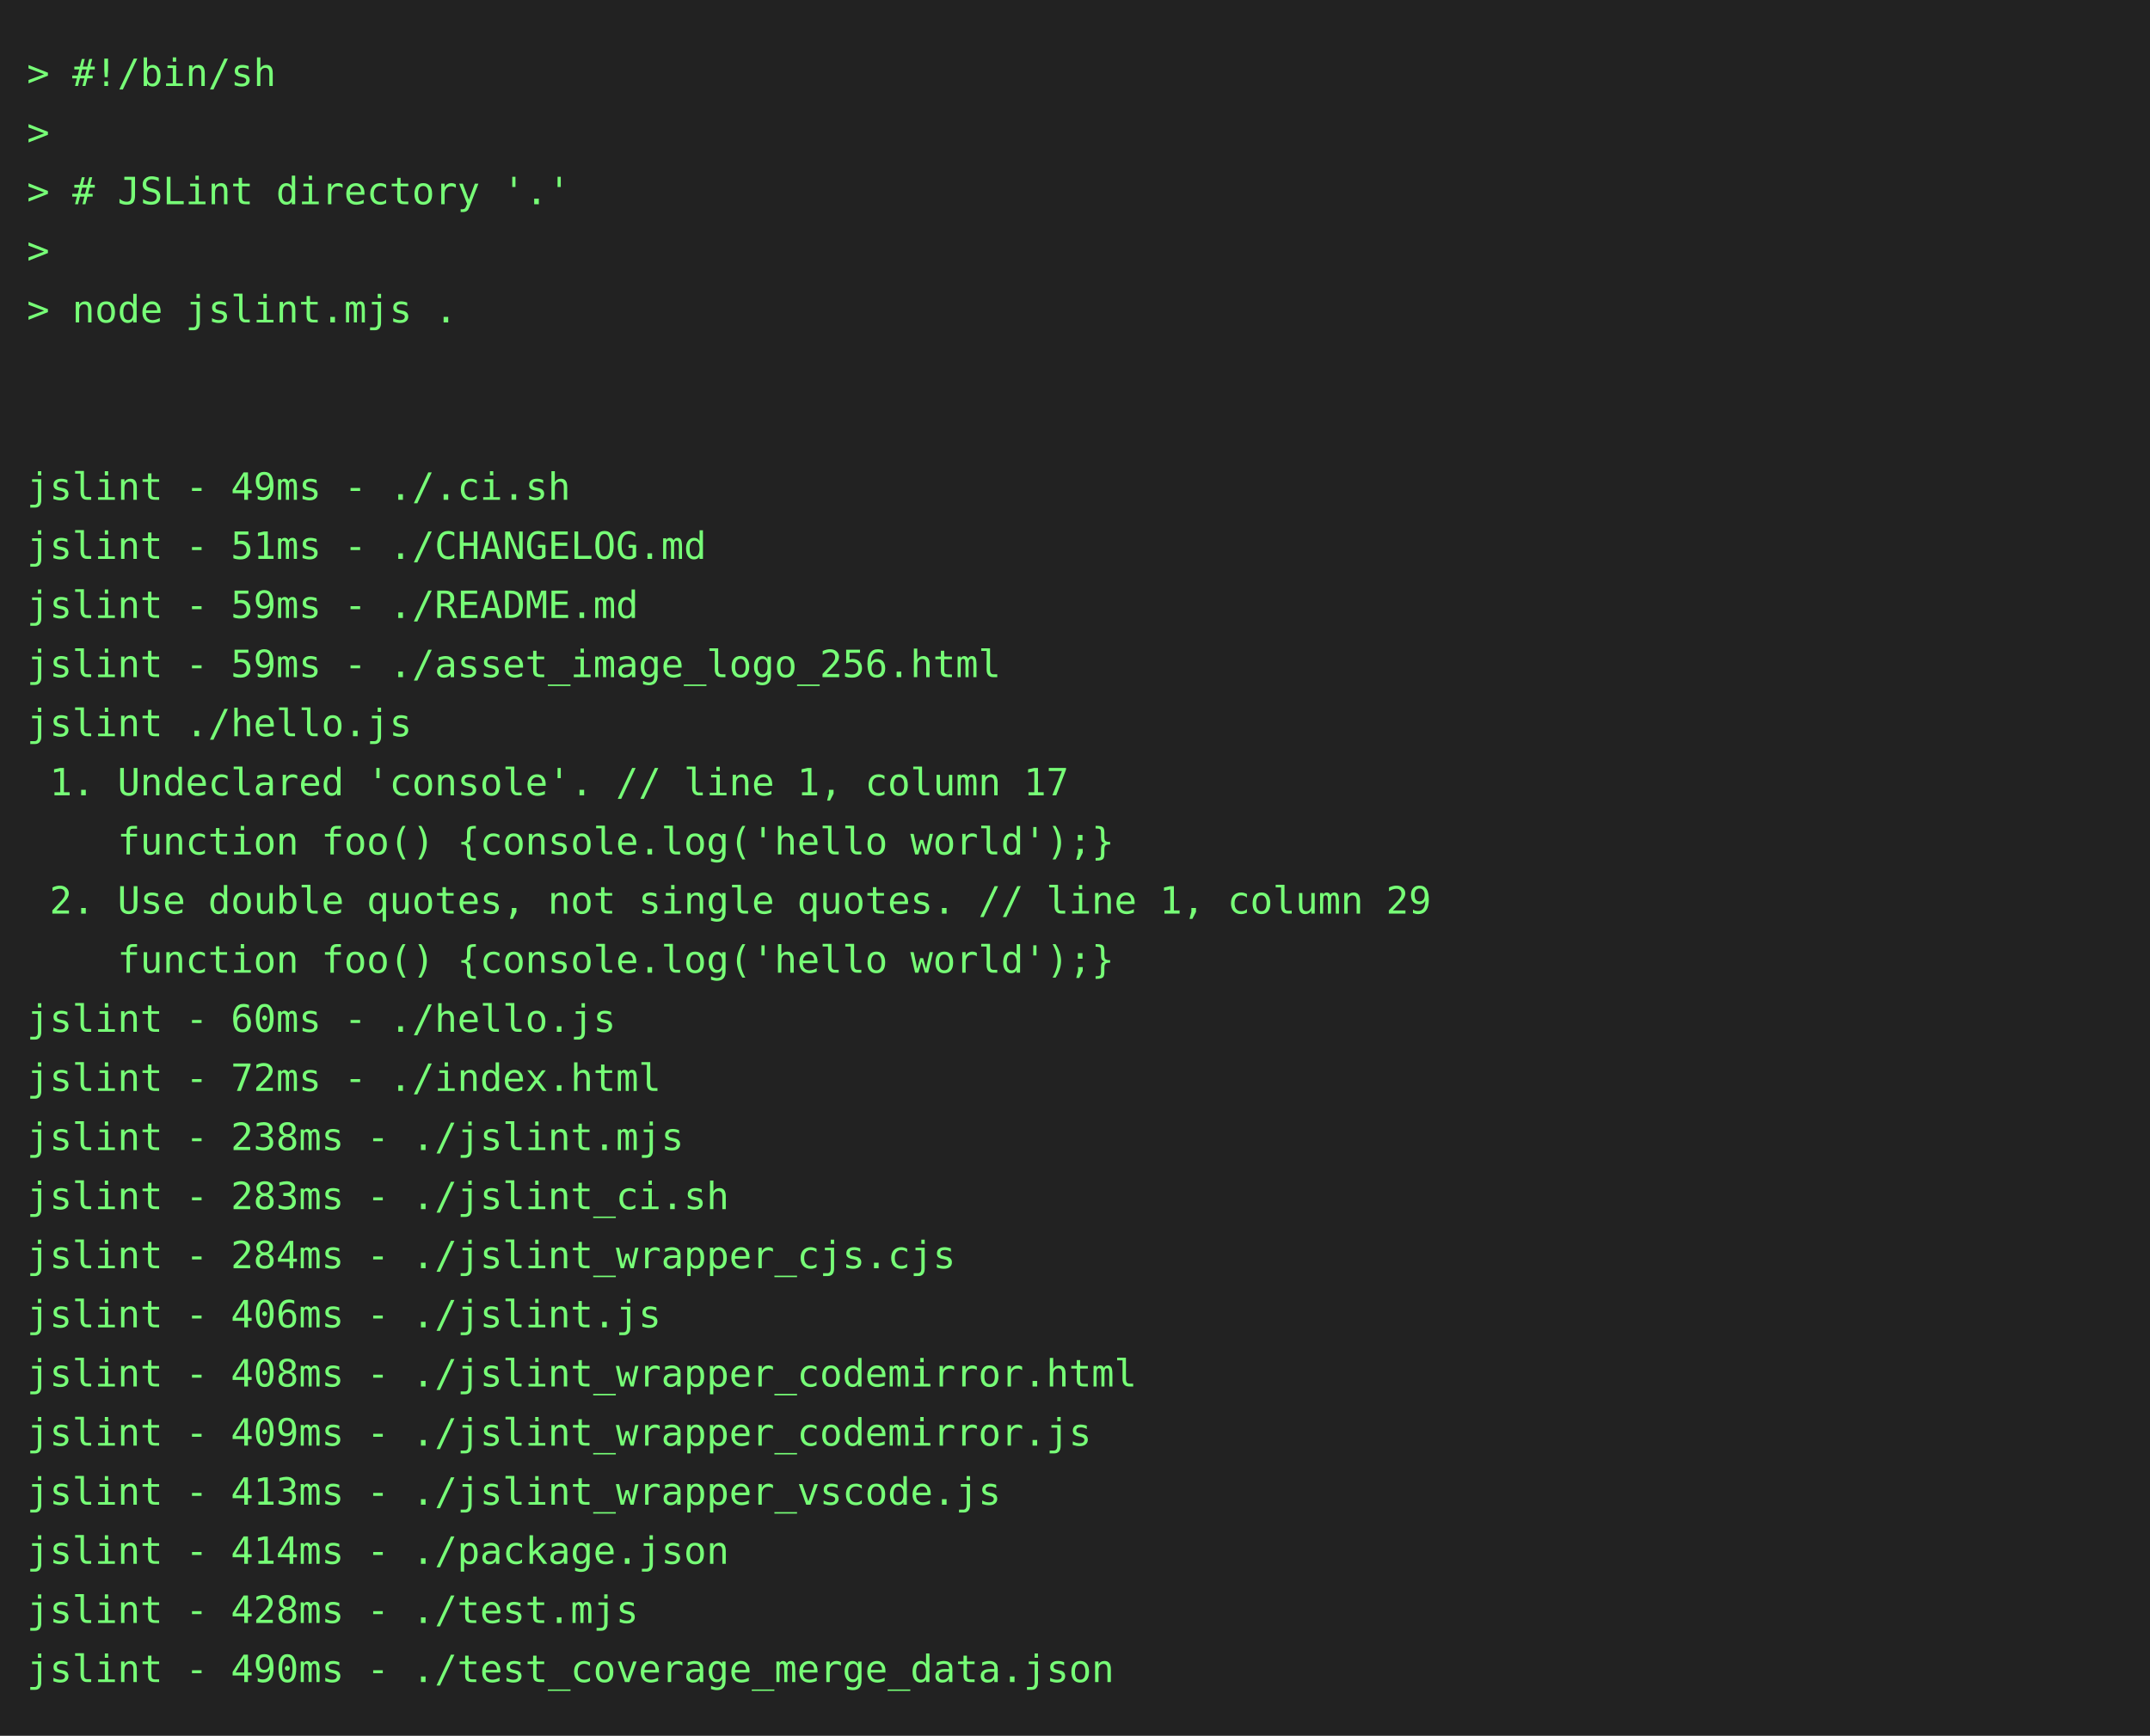
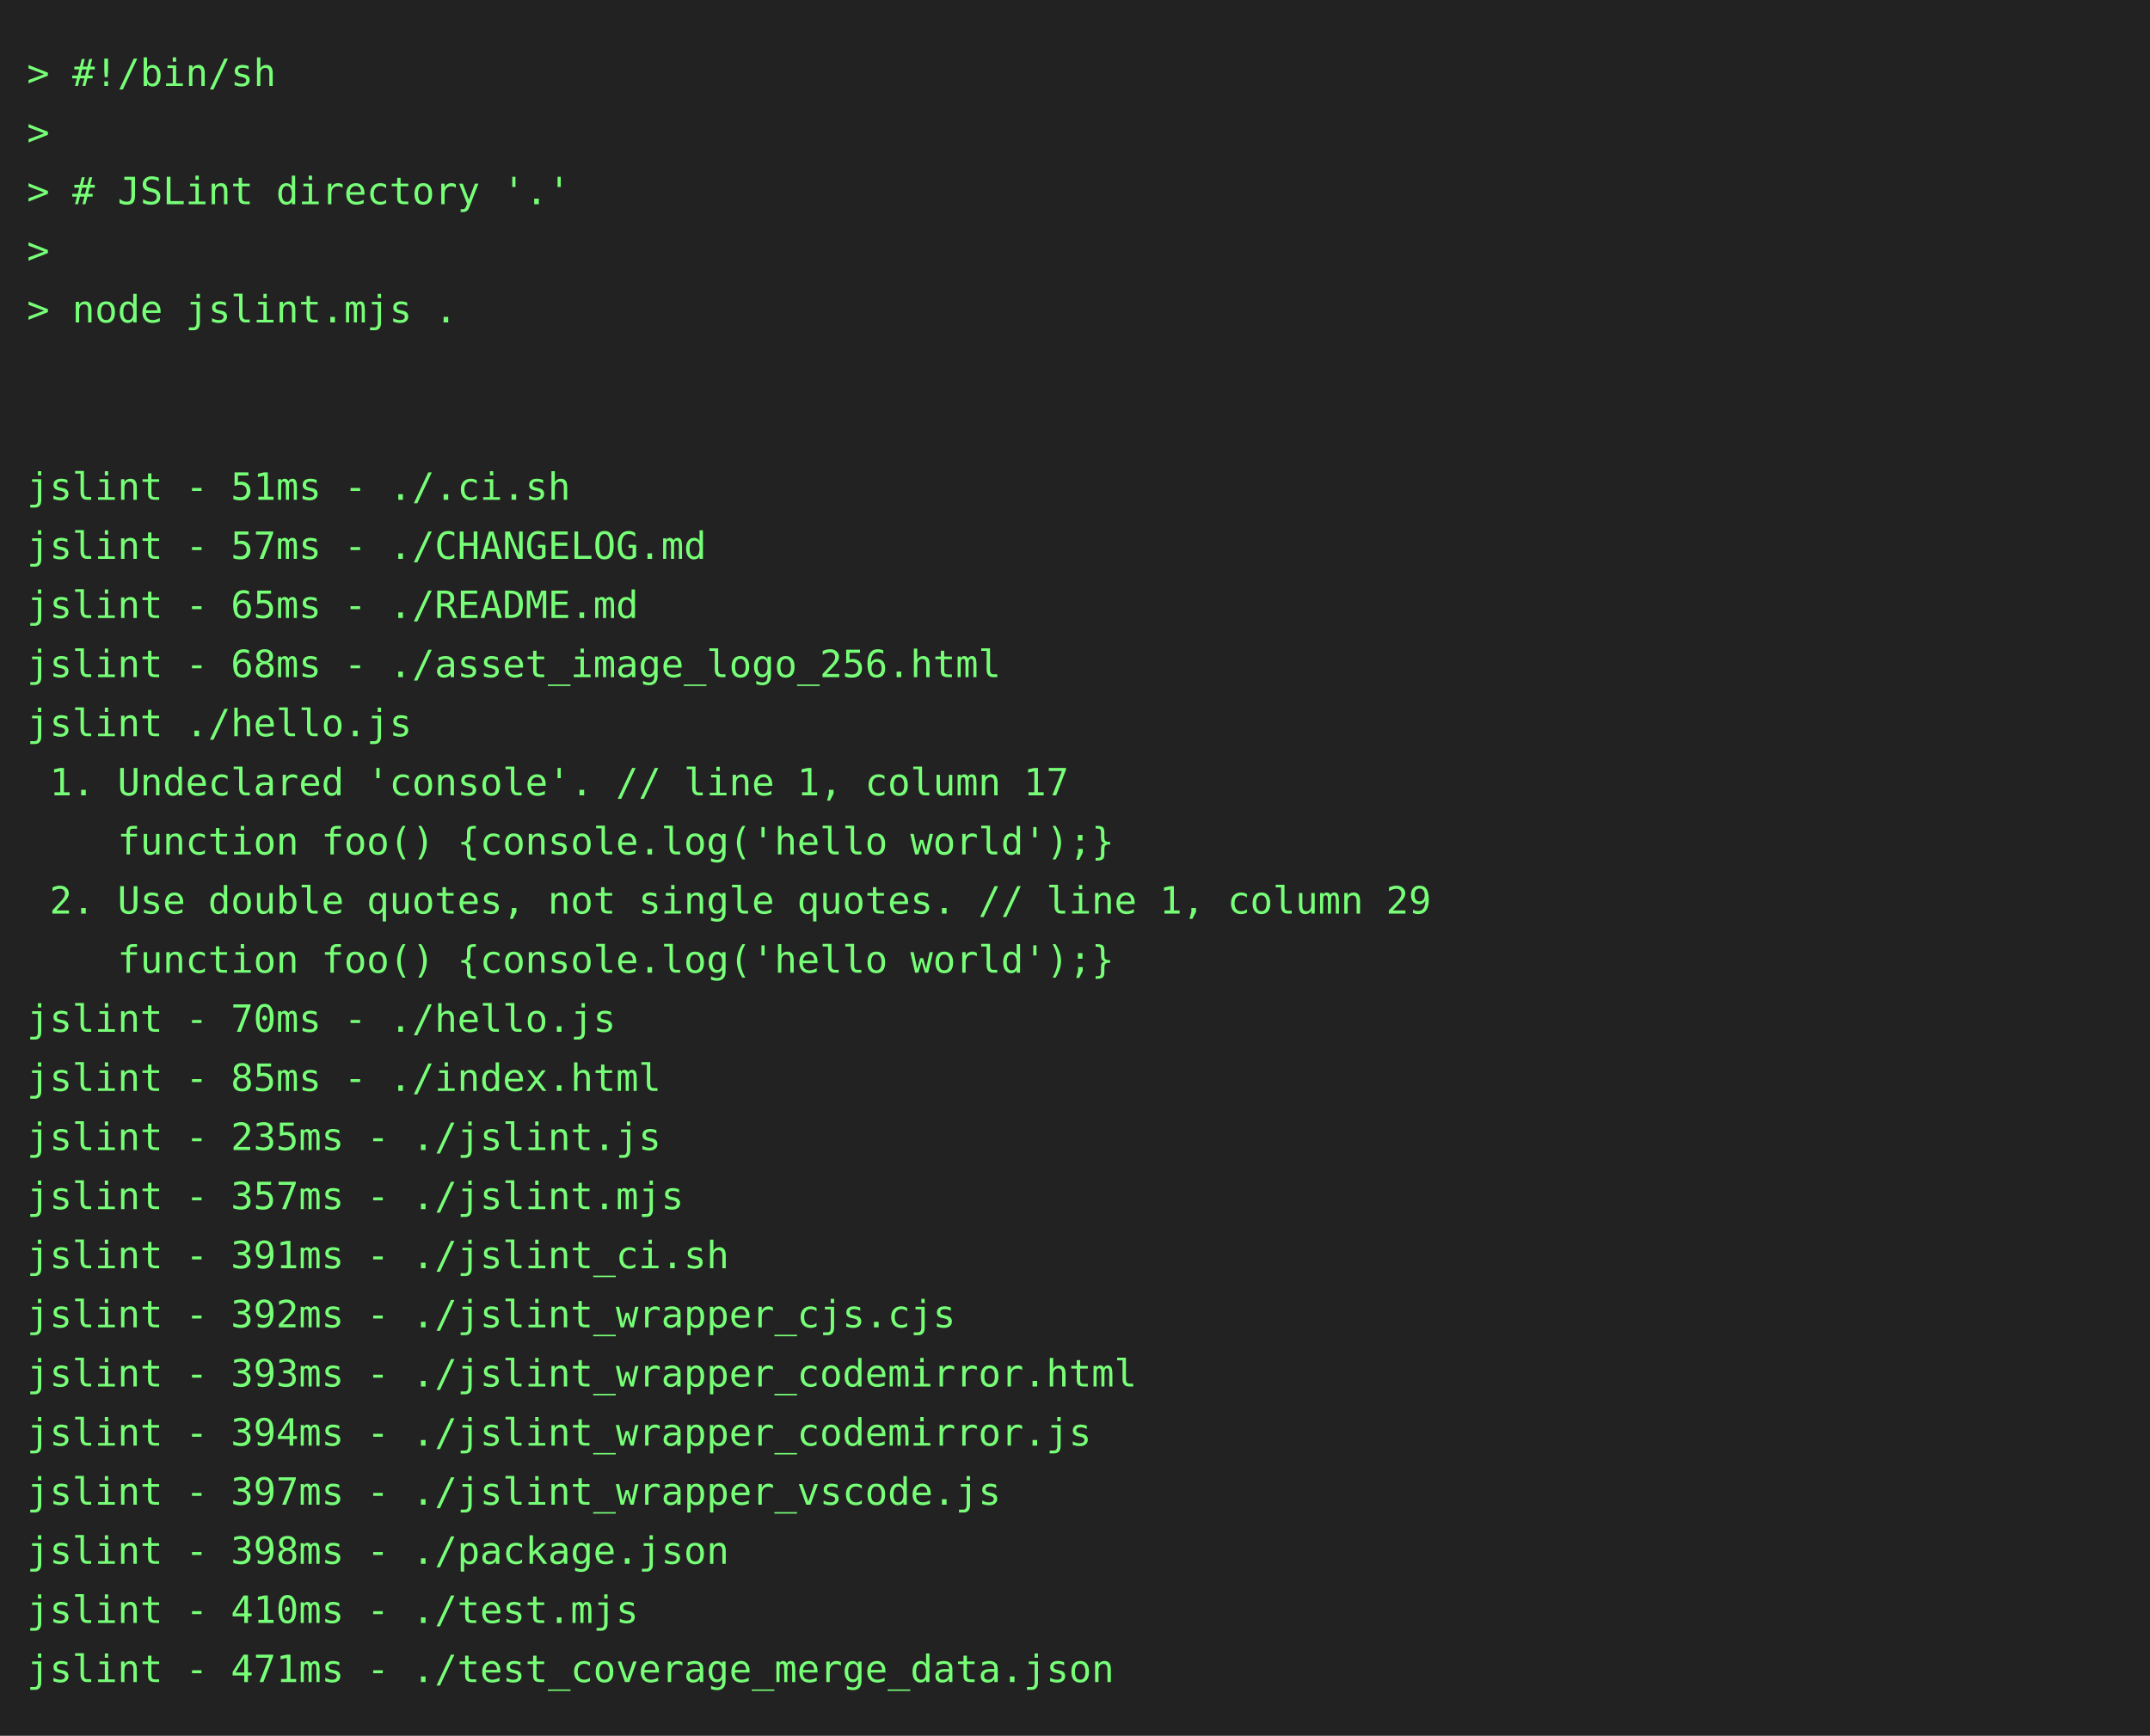
<svg xmlns="http://www.w3.org/2000/svg" height="646" width="800">
  <rect height="646" fill="#222" width="800" />
  <text fill="#7f7" font-family="consolas, menlo, monospace" font-size="14" xml:space="preserve">
    <tspan lengthAdjust="spacingAndGlyphs" textLength="768" x="10" y="32">&gt; #!/bin/sh                                                                                      </tspan>
    <tspan lengthAdjust="spacingAndGlyphs" textLength="768" x="10" y="54">&gt;                                                                                                </tspan>
    <tspan lengthAdjust="spacingAndGlyphs" textLength="768" x="10" y="76">&gt; # JSLint directory '.'                                                                         </tspan>
    <tspan lengthAdjust="spacingAndGlyphs" textLength="768" x="10" y="98">&gt;                                                                                                </tspan>
    <tspan lengthAdjust="spacingAndGlyphs" textLength="768" x="10" y="120">&gt; node jslint.mjs .                                                                              </tspan>
    <tspan lengthAdjust="spacingAndGlyphs" textLength="768" x="10" y="142">                                                                                                 </tspan>
    <tspan lengthAdjust="spacingAndGlyphs" textLength="768" x="10" y="164">                                                                                                 </tspan>
-     <tspan lengthAdjust="spacingAndGlyphs" textLength="768" x="10" y="186">jslint - 49ms - ./.ci.sh                                                                         </tspan>
-     <tspan lengthAdjust="spacingAndGlyphs" textLength="768" x="10" y="208">jslint - 51ms - ./CHANGELOG.md                                                                   </tspan>
-     <tspan lengthAdjust="spacingAndGlyphs" textLength="768" x="10" y="230">jslint - 59ms - ./README.md                                                                      </tspan>
-     <tspan lengthAdjust="spacingAndGlyphs" textLength="768" x="10" y="252">jslint - 59ms - ./asset_image_logo_256.html                                                      </tspan>
+     <tspan lengthAdjust="spacingAndGlyphs" textLength="768" x="10" y="186">jslint - 51ms - ./.ci.sh                                                                         </tspan>
+     <tspan lengthAdjust="spacingAndGlyphs" textLength="768" x="10" y="208">jslint - 57ms - ./CHANGELOG.md                                                                   </tspan>
+     <tspan lengthAdjust="spacingAndGlyphs" textLength="768" x="10" y="230">jslint - 65ms - ./README.md                                                                      </tspan>
+     <tspan lengthAdjust="spacingAndGlyphs" textLength="768" x="10" y="252">jslint - 68ms - ./asset_image_logo_256.html                                                      </tspan>
    <tspan lengthAdjust="spacingAndGlyphs" textLength="768" x="10" y="274">jslint ./hello.js                                                                                </tspan>
    <tspan lengthAdjust="spacingAndGlyphs" textLength="768" x="10" y="296"> 1. Undeclared 'console'. // line 1, column 17                                                   </tspan>
    <tspan lengthAdjust="spacingAndGlyphs" textLength="768" x="10" y="318">    function foo() {console.log('hello world');}                                                 </tspan>
    <tspan lengthAdjust="spacingAndGlyphs" textLength="768" x="10" y="340"> 2. Use double quotes, not single quotes. // line 1, column 29                                   </tspan>
    <tspan lengthAdjust="spacingAndGlyphs" textLength="768" x="10" y="362">    function foo() {console.log('hello world');}                                                 </tspan>
-     <tspan lengthAdjust="spacingAndGlyphs" textLength="768" x="10" y="384">jslint - 60ms - ./hello.js                                                                       </tspan>
-     <tspan lengthAdjust="spacingAndGlyphs" textLength="768" x="10" y="406">jslint - 72ms - ./index.html                                                                     </tspan>
-     <tspan lengthAdjust="spacingAndGlyphs" textLength="768" x="10" y="428">jslint - 238ms - ./jslint.mjs                                                                    </tspan>
-     <tspan lengthAdjust="spacingAndGlyphs" textLength="768" x="10" y="450">jslint - 283ms - ./jslint_ci.sh                                                                  </tspan>
-     <tspan lengthAdjust="spacingAndGlyphs" textLength="768" x="10" y="472">jslint - 284ms - ./jslint_wrapper_cjs.cjs                                                        </tspan>
-     <tspan lengthAdjust="spacingAndGlyphs" textLength="768" x="10" y="494">jslint - 406ms - ./jslint.js                                                                     </tspan>
-     <tspan lengthAdjust="spacingAndGlyphs" textLength="768" x="10" y="516">jslint - 408ms - ./jslint_wrapper_codemirror.html                                                </tspan>
-     <tspan lengthAdjust="spacingAndGlyphs" textLength="768" x="10" y="538">jslint - 409ms - ./jslint_wrapper_codemirror.js                                                  </tspan>
-     <tspan lengthAdjust="spacingAndGlyphs" textLength="768" x="10" y="560">jslint - 413ms - ./jslint_wrapper_vscode.js                                                      </tspan>
-     <tspan lengthAdjust="spacingAndGlyphs" textLength="768" x="10" y="582">jslint - 414ms - ./package.json                                                                  </tspan>
-     <tspan lengthAdjust="spacingAndGlyphs" textLength="768" x="10" y="604">jslint - 428ms - ./test.mjs                                                                      </tspan>
-     <tspan lengthAdjust="spacingAndGlyphs" textLength="768" x="10" y="626">jslint - 490ms - ./test_coverage_merge_data.json                                                 </tspan>
+     <tspan lengthAdjust="spacingAndGlyphs" textLength="768" x="10" y="384">jslint - 70ms - ./hello.js                                                                       </tspan>
+     <tspan lengthAdjust="spacingAndGlyphs" textLength="768" x="10" y="406">jslint - 85ms - ./index.html                                                                     </tspan>
+     <tspan lengthAdjust="spacingAndGlyphs" textLength="768" x="10" y="428">jslint - 235ms - ./jslint.js                                                                     </tspan>
+     <tspan lengthAdjust="spacingAndGlyphs" textLength="768" x="10" y="450">jslint - 357ms - ./jslint.mjs                                                                    </tspan>
+     <tspan lengthAdjust="spacingAndGlyphs" textLength="768" x="10" y="472">jslint - 391ms - ./jslint_ci.sh                                                                  </tspan>
+     <tspan lengthAdjust="spacingAndGlyphs" textLength="768" x="10" y="494">jslint - 392ms - ./jslint_wrapper_cjs.cjs                                                        </tspan>
+     <tspan lengthAdjust="spacingAndGlyphs" textLength="768" x="10" y="516">jslint - 393ms - ./jslint_wrapper_codemirror.html                                                </tspan>
+     <tspan lengthAdjust="spacingAndGlyphs" textLength="768" x="10" y="538">jslint - 394ms - ./jslint_wrapper_codemirror.js                                                  </tspan>
+     <tspan lengthAdjust="spacingAndGlyphs" textLength="768" x="10" y="560">jslint - 397ms - ./jslint_wrapper_vscode.js                                                      </tspan>
+     <tspan lengthAdjust="spacingAndGlyphs" textLength="768" x="10" y="582">jslint - 398ms - ./package.json                                                                  </tspan>
+     <tspan lengthAdjust="spacingAndGlyphs" textLength="768" x="10" y="604">jslint - 410ms - ./test.mjs                                                                      </tspan>
+     <tspan lengthAdjust="spacingAndGlyphs" textLength="768" x="10" y="626">jslint - 471ms - ./test_coverage_merge_data.json                                                 </tspan>
  </text>
</svg>
